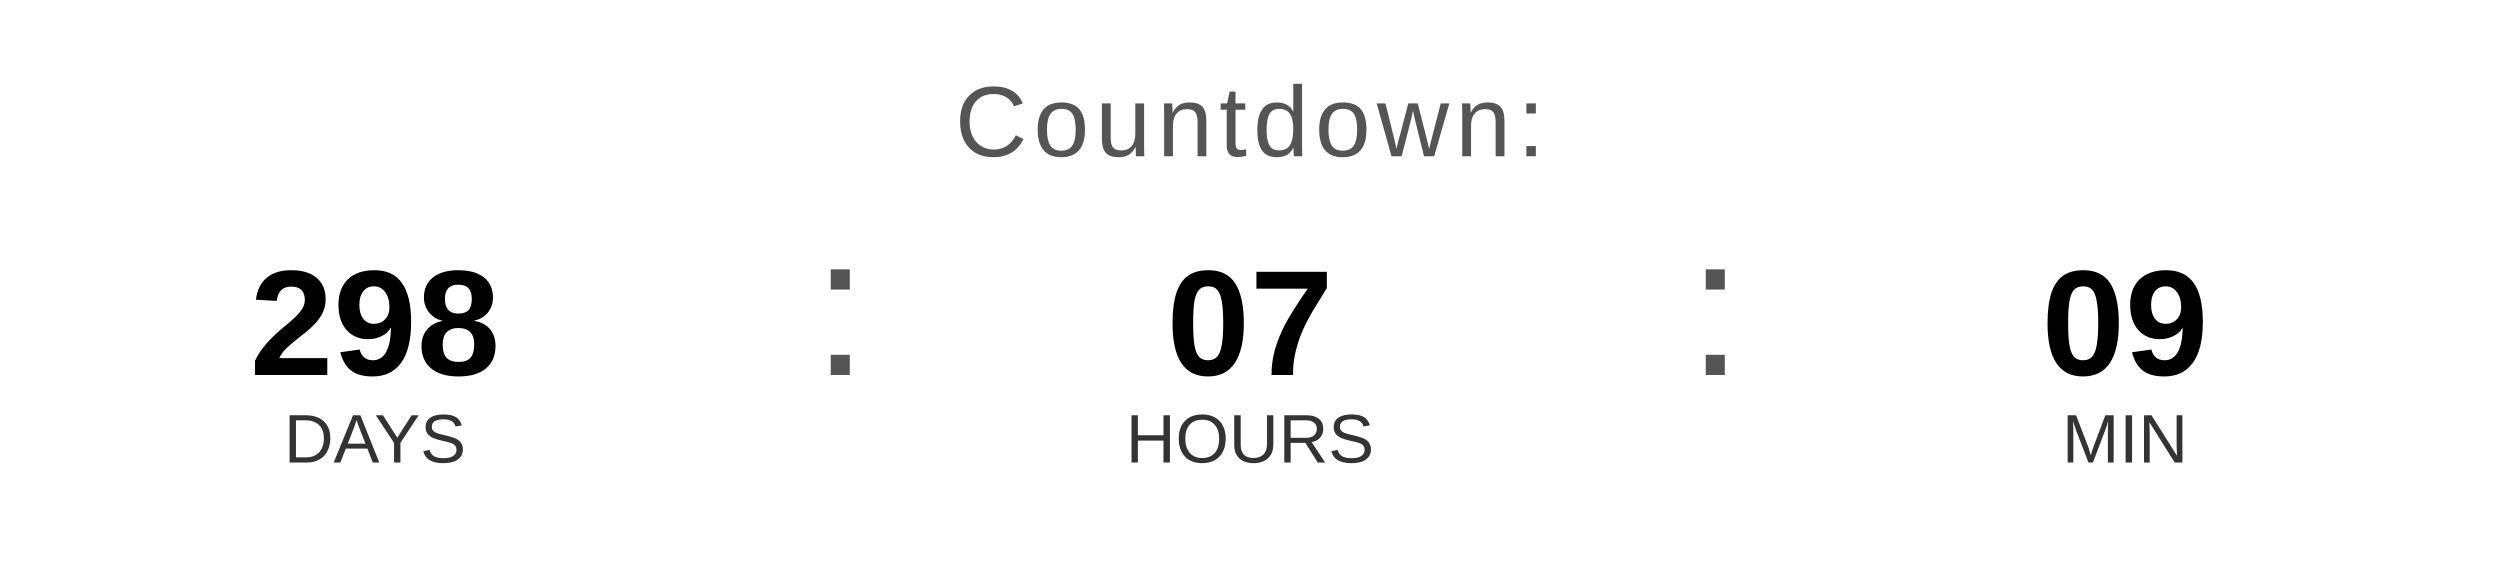
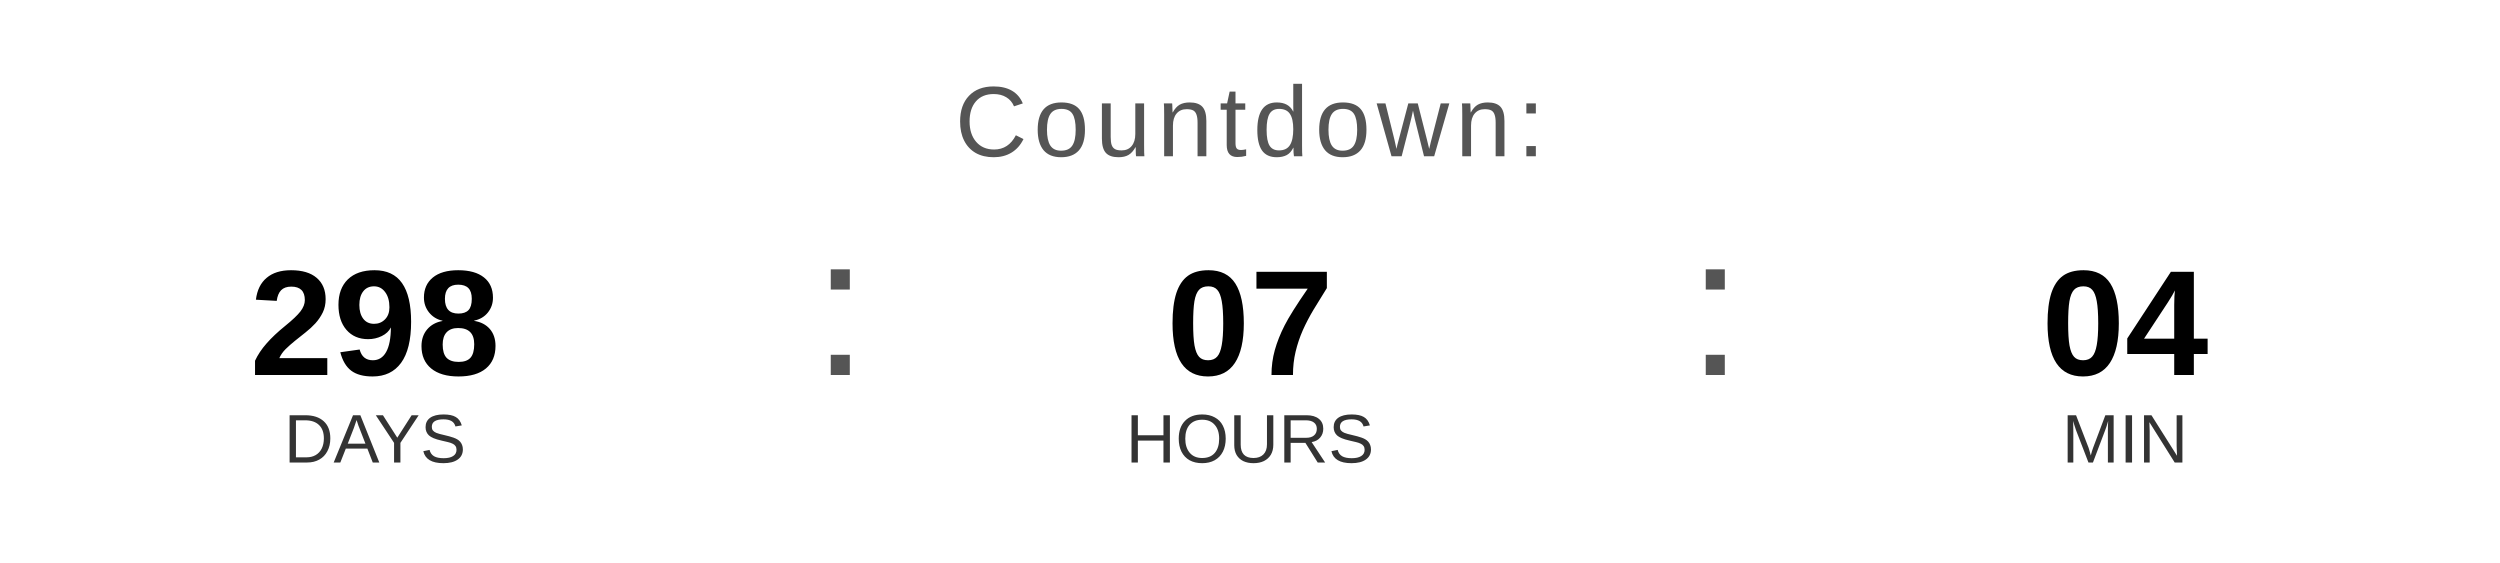
<svg xmlns="http://www.w3.org/2000/svg" width="400" height="90" viewBox="0 0 400 90">
  <text x="200" y="25" font-family="Arial, Helvetica, sans-serif" font-size="16" fill="#555555" text-anchor="middle" letter-spacing="1">
    Countdown:
  </text>
  <text x="60" y="60" font-family="Arial, Helvetica, sans-serif" font-size="24" font-weight="bold" fill="#000000" text-anchor="middle">298</text>
  <text x="60" y="74" font-family="Arial, Helvetica, sans-serif" font-size="11" fill="#333333" text-anchor="middle">DAYS</text>
  <text x="130" y="60" font-family="Arial, sans-serif" font-size="32" fill="#555555">:</text>
  <text x="200" y="60" font-family="Arial, Helvetica, sans-serif" font-size="24" font-weight="bold" fill="#000000" text-anchor="middle">07</text>
  <text x="200" y="74" font-family="Arial, Helvetica, sans-serif" font-size="11" fill="#333333" text-anchor="middle">HOURS</text>
  <text x="270" y="60" font-family="Arial, sans-serif" font-size="32" fill="#555555">:</text>
-   <text x="340" y="60" font-family="Arial, Helvetica, sans-serif" font-size="24" font-weight="bold" fill="#000000" text-anchor="middle">09</text>
+   <text x="340" y="60" font-family="Arial, Helvetica, sans-serif" font-size="24" font-weight="bold" fill="#000000" text-anchor="middle">04</text>
  <text x="340" y="74" font-family="Arial, Helvetica, sans-serif" font-size="11" fill="#333333" text-anchor="middle">MIN</text>
</svg>
